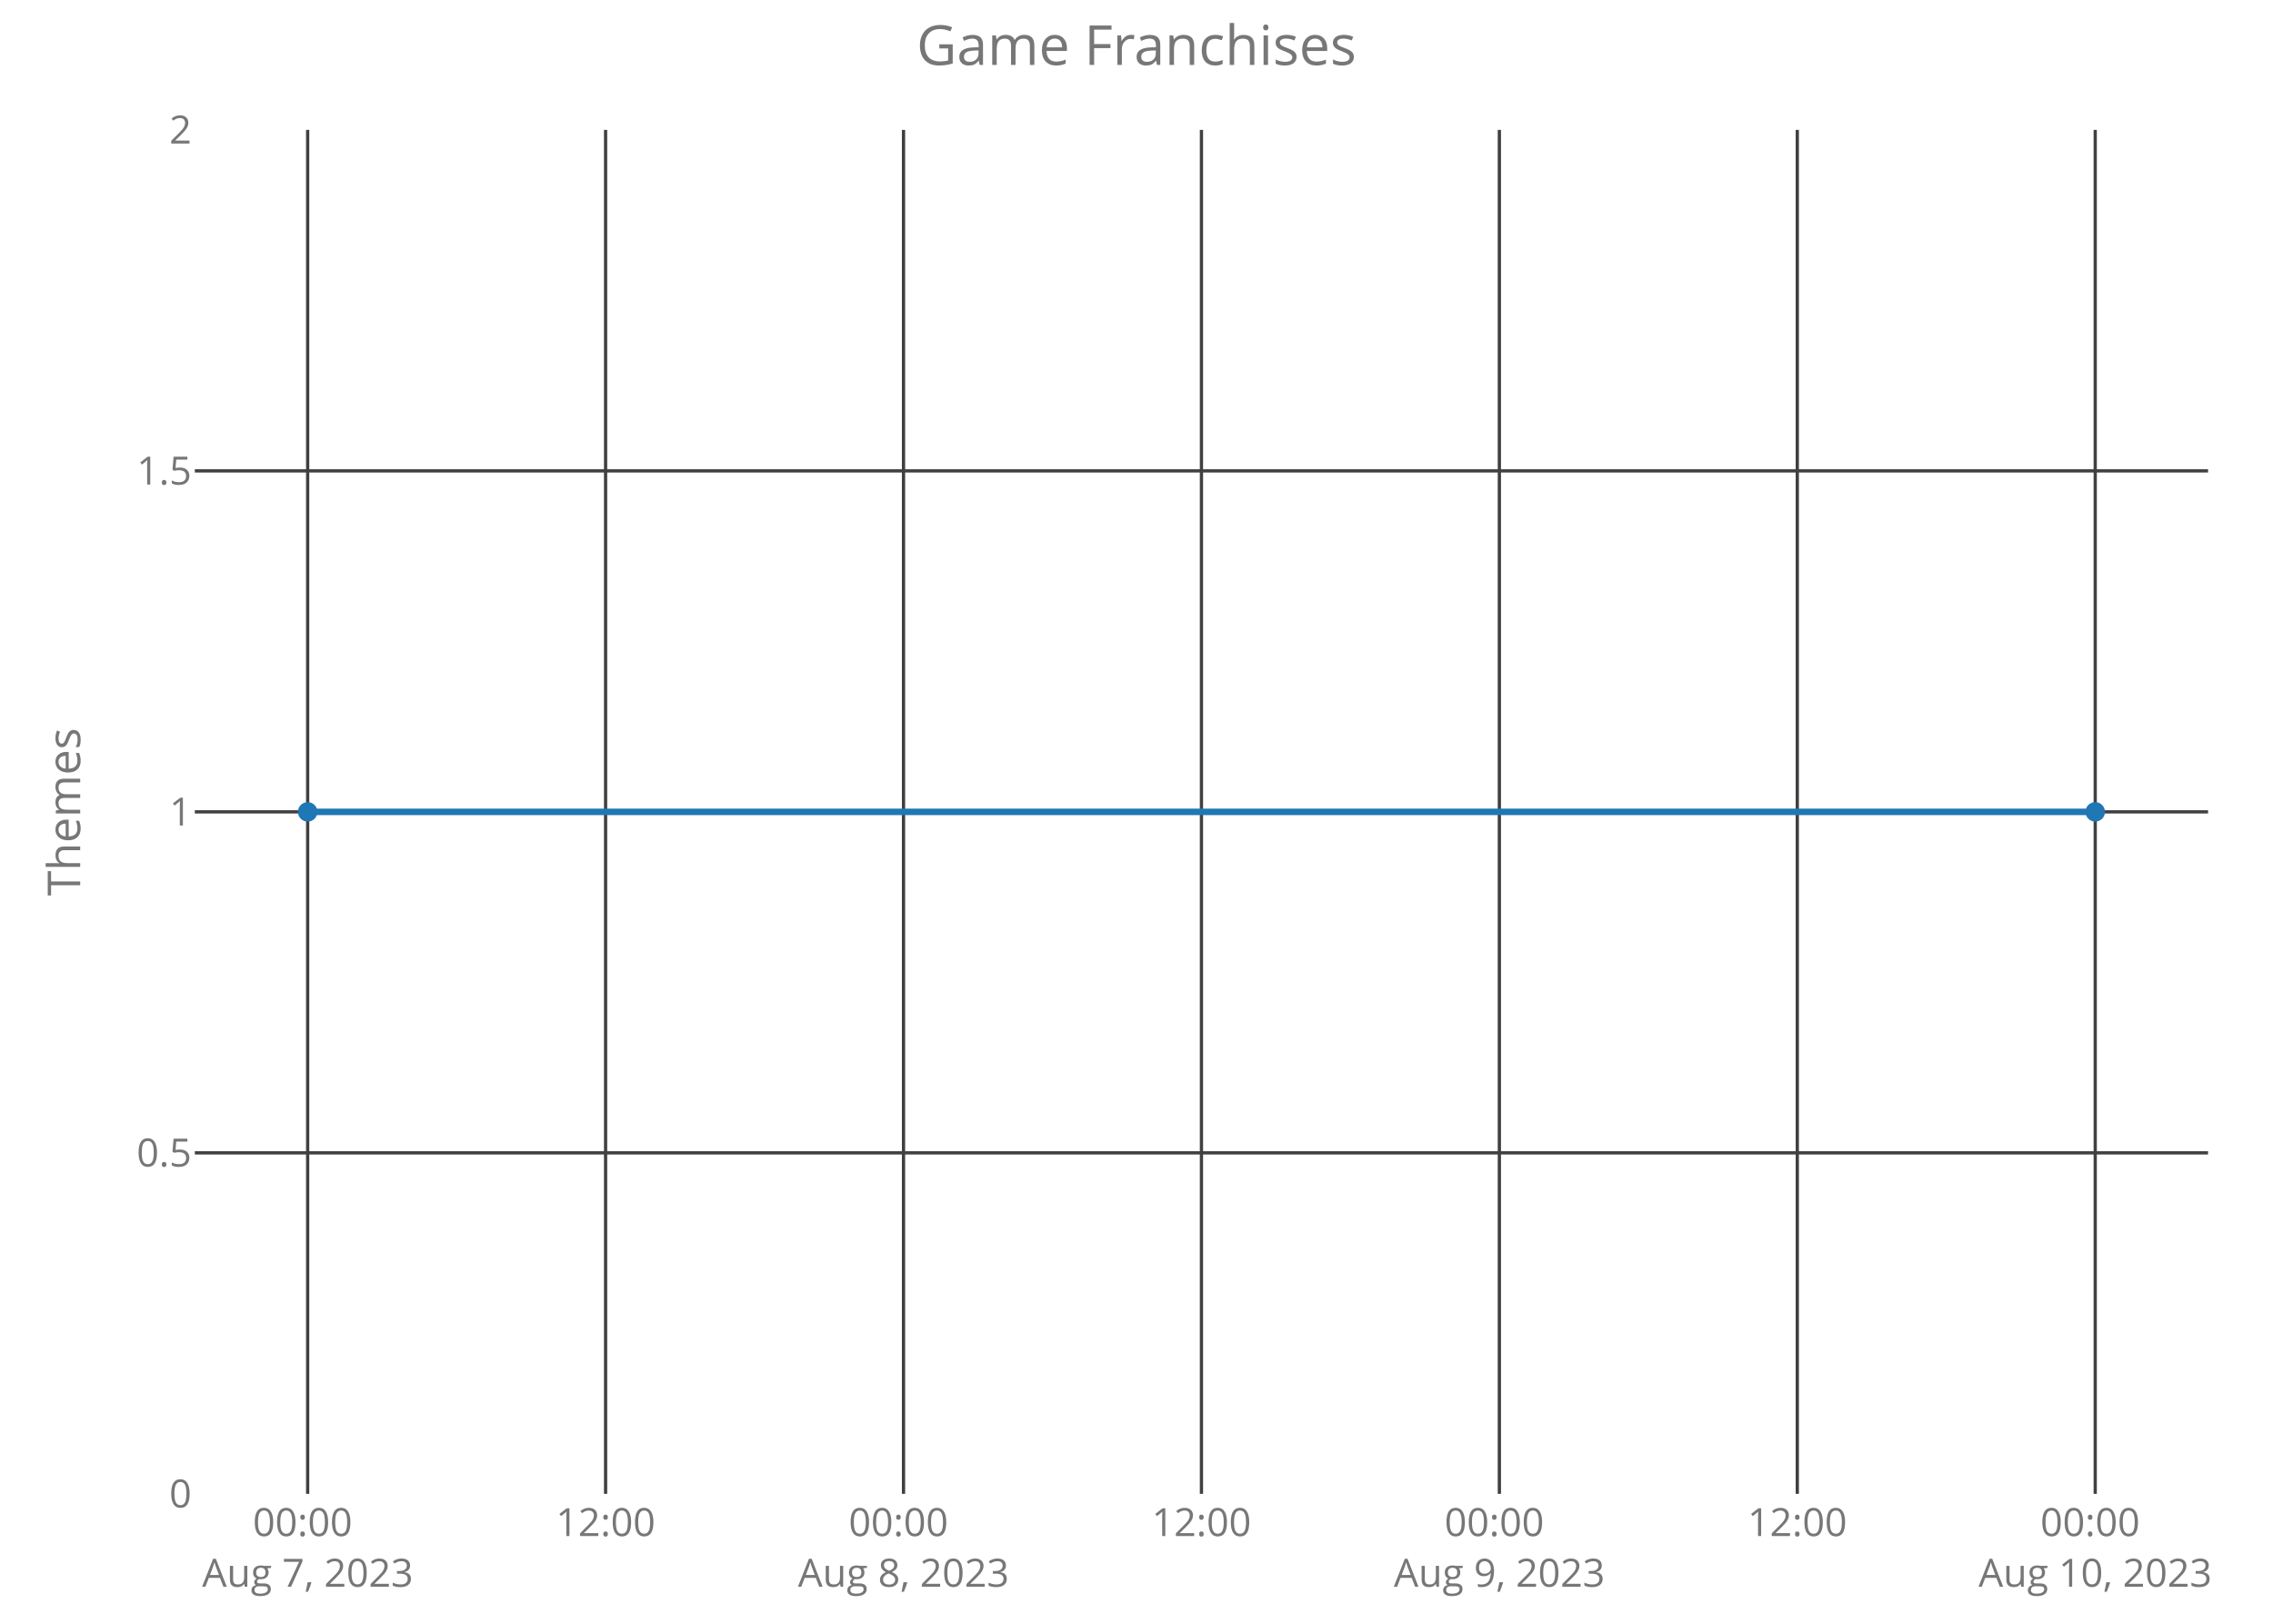
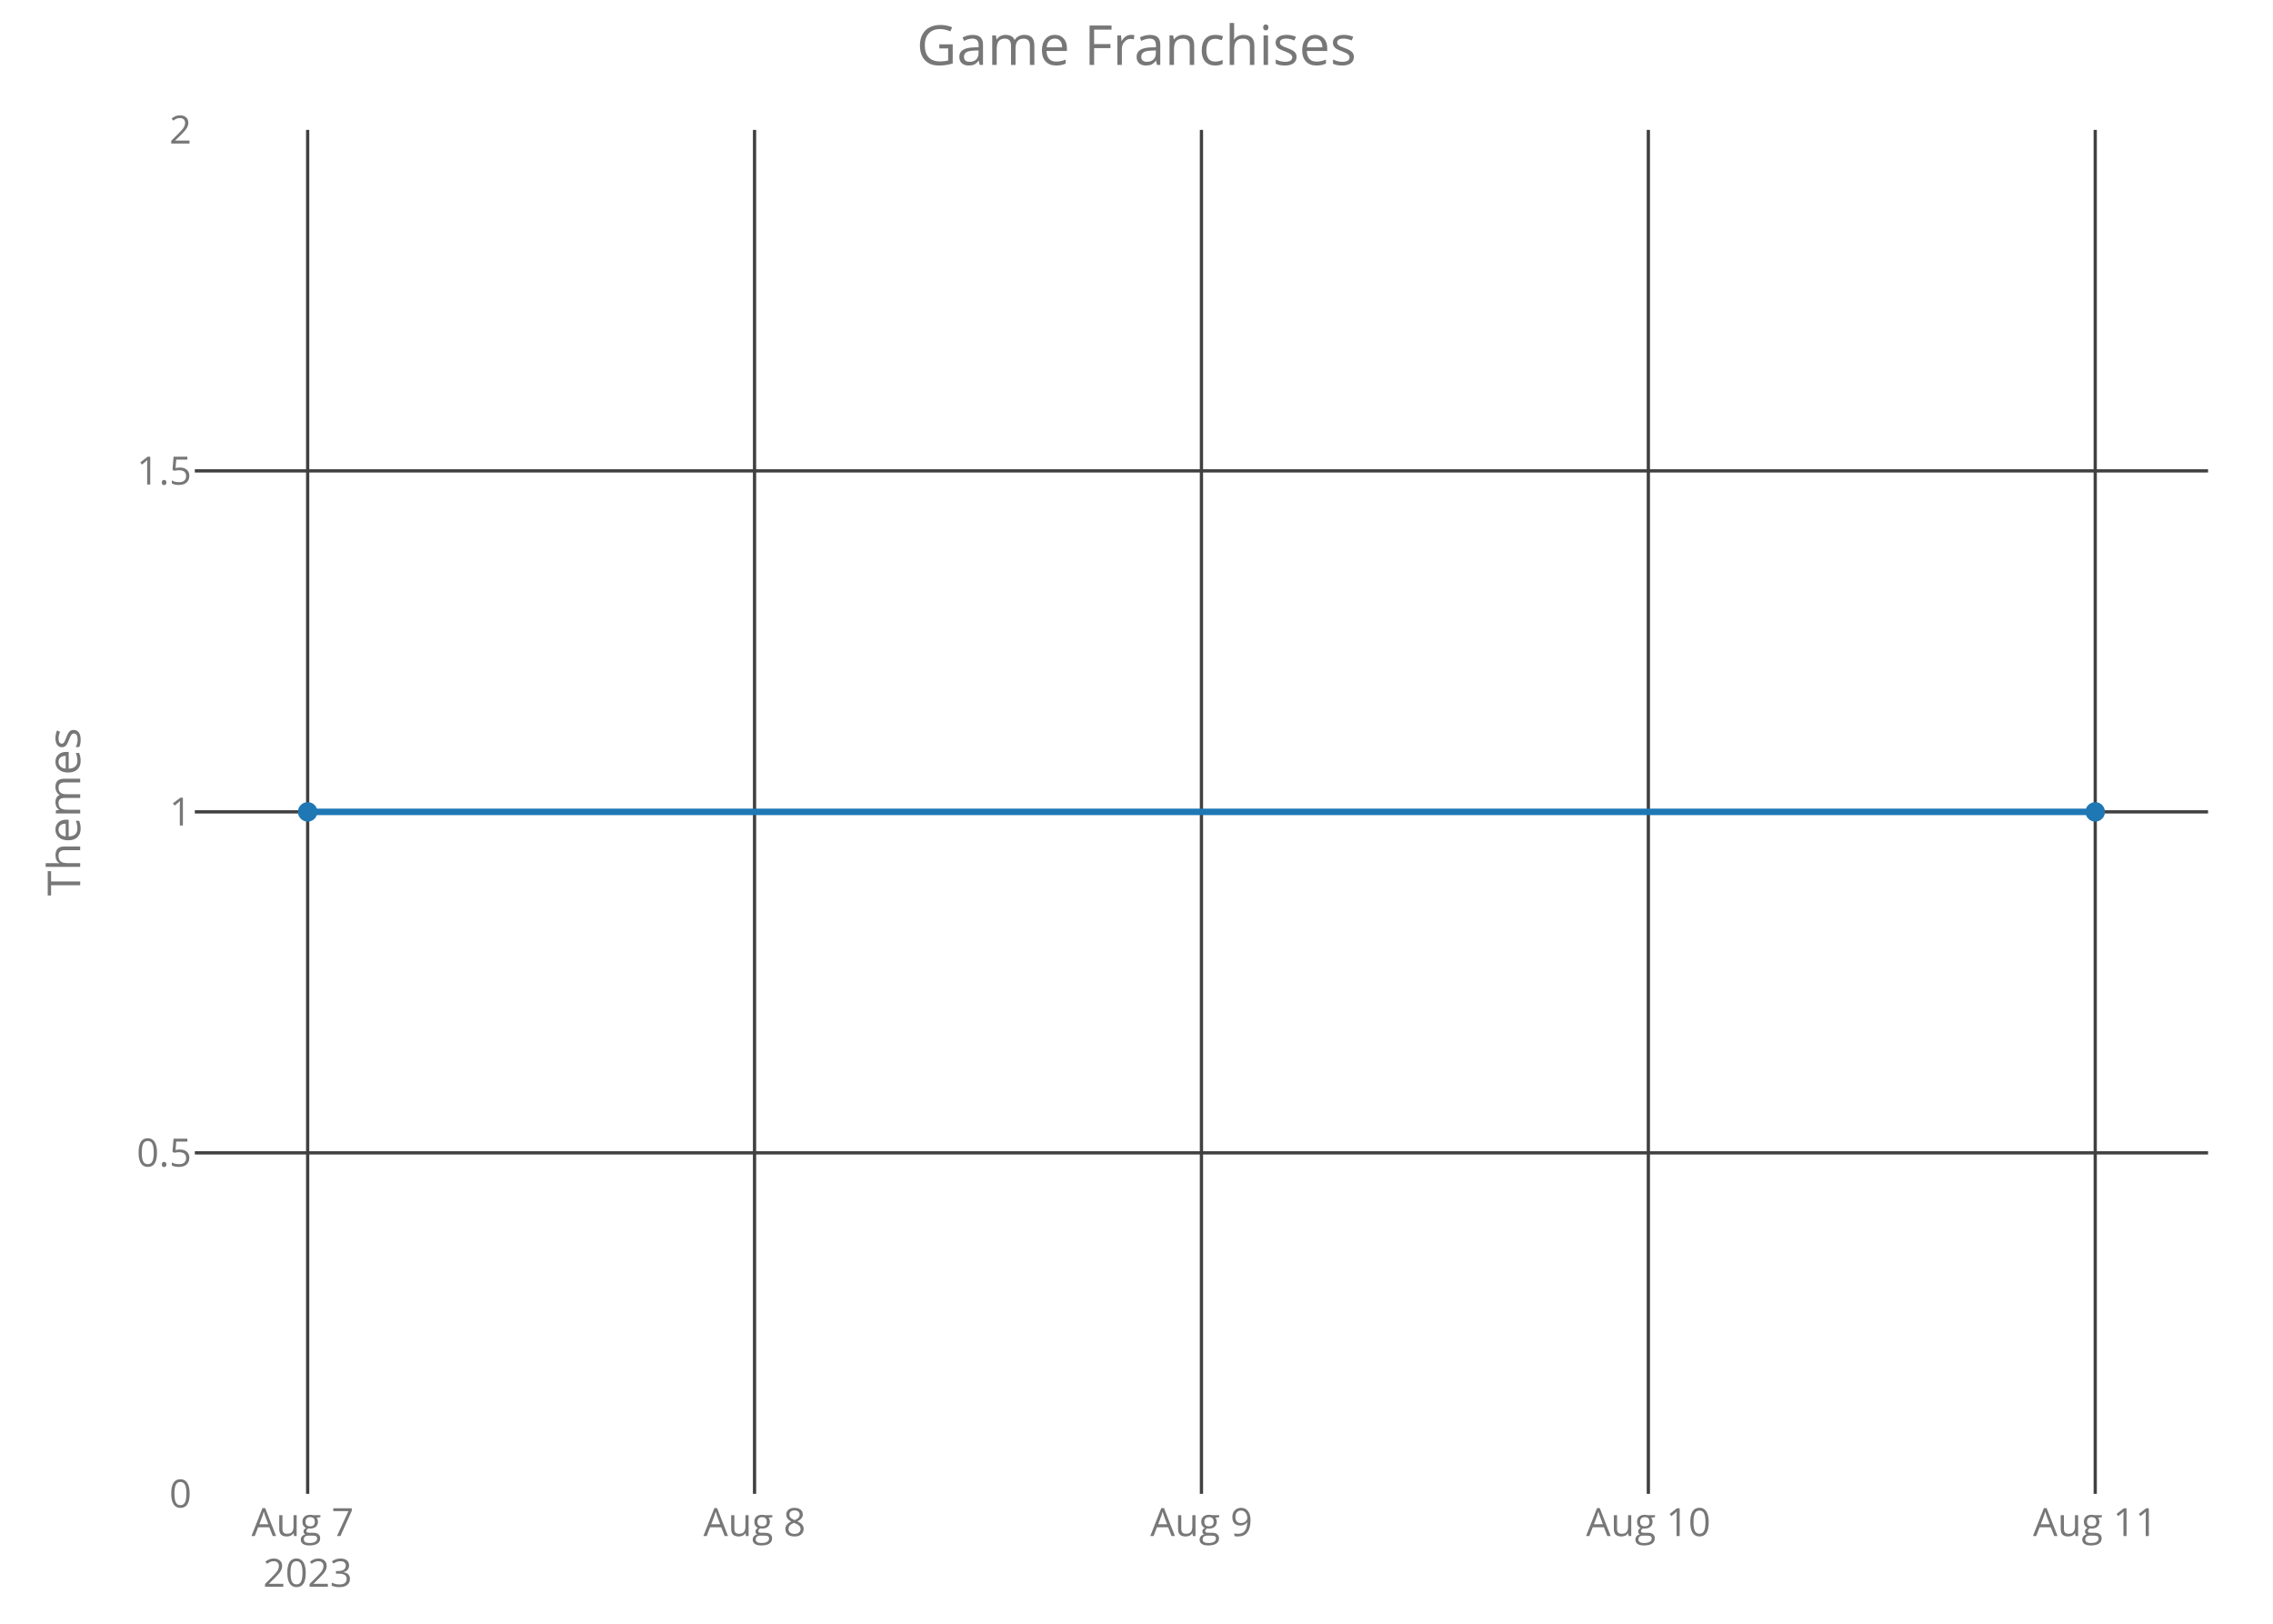
<svg xmlns="http://www.w3.org/2000/svg" class="main-svg" width="700" height="500" style="" viewBox="0 0 700 500">
  <rect x="0" y="0" width="700" height="500" style="fill: rgb(0, 0, 0); fill-opacity: 0;" />
-   <defs id="defs-ee3857">
+   <defs id="defs-224b4e">
    <g class="clips">
-       <clipPath id="clipee3857xyplot" class="plotclip">
+       <clipPath id="clip224b4exyplot" class="plotclip">
        <rect width="620" height="420" />
      </clipPath>
-       <clipPath class="axesclip" id="clipee3857x">
+       <clipPath class="axesclip" id="clip224b4ex">
        <rect x="60" y="0" width="620" height="500" />
      </clipPath>
-       <clipPath class="axesclip" id="clipee3857y">
+       <clipPath class="axesclip" id="clip224b4ey">
        <rect x="0" y="40" width="700" height="420" />
      </clipPath>
-       <clipPath class="axesclip" id="clipee3857xy">
+       <clipPath class="axesclip" id="clip224b4exy">
        <rect x="60" y="40" width="620" height="420" />
      </clipPath>
    </g>
    <g class="gradients" />
  </defs>
  <g class="bglayer">
    <rect class="bg" x="60" y="40" width="620" height="420" style="fill: rgb(0, 0, 0); fill-opacity: 0; stroke-width: 0;" />
  </g>
  <g class="layer-below">
    <g class="imagelayer" />
    <g class="shapelayer" />
  </g>
  <g class="cartesianlayer">
    <g class="subplot xy">
      <g class="layer-subplot">
        <g class="shapelayer" />
        <g class="imagelayer" />
      </g>
      <g class="gridlayer">
        <g class="x">
          <path class="xgrid crisp" transform="translate(94.75,0)" d="M0,40v420" style="stroke: rgb(64, 64, 64); stroke-opacity: 1; stroke-width: 1px;" />
-           <path class="xgrid crisp" transform="translate(186.5,0)" d="M0,40v420" style="stroke: rgb(64, 64, 64); stroke-opacity: 1; stroke-width: 1px;" />
-           <path class="xgrid crisp" transform="translate(278.25,0)" d="M0,40v420" style="stroke: rgb(64, 64, 64); stroke-opacity: 1; stroke-width: 1px;" />
+           <path class="xgrid crisp" transform="translate(232.37,0)" d="M0,40v420" style="stroke: rgb(64, 64, 64); stroke-opacity: 1; stroke-width: 1px;" />
          <path class="xgrid crisp" transform="translate(370,0)" d="M0,40v420" style="stroke: rgb(64, 64, 64); stroke-opacity: 1; stroke-width: 1px;" />
-           <path class="xgrid crisp" transform="translate(461.75,0)" d="M0,40v420" style="stroke: rgb(64, 64, 64); stroke-opacity: 1; stroke-width: 1px;" />
-           <path class="xgrid crisp" transform="translate(553.5,0)" d="M0,40v420" style="stroke: rgb(64, 64, 64); stroke-opacity: 1; stroke-width: 1px;" />
+           <path class="xgrid crisp" transform="translate(507.63,0)" d="M0,40v420" style="stroke: rgb(64, 64, 64); stroke-opacity: 1; stroke-width: 1px;" />
          <path class="xgrid crisp" transform="translate(645.25,0)" d="M0,40v420" style="stroke: rgb(64, 64, 64); stroke-opacity: 1; stroke-width: 1px;" />
        </g>
        <g class="y">
          <path class="ygrid crisp" transform="translate(0,355)" d="M60,0h620" style="stroke: rgb(64, 64, 64); stroke-opacity: 1; stroke-width: 1px;" />
          <path class="ygrid crisp" transform="translate(0,250)" d="M60,0h620" style="stroke: rgb(64, 64, 64); stroke-opacity: 1; stroke-width: 1px;" />
          <path class="ygrid crisp" transform="translate(0,145)" d="M60,0h620" style="stroke: rgb(64, 64, 64); stroke-opacity: 1; stroke-width: 1px;" />
        </g>
      </g>
      <g class="zerolinelayer" />
      <path class="xlines-below crisp" d="M0,0" style="fill: none;" />
      <path class="ylines-below crisp" d="M0,0" style="fill: none;" />
      <g class="overlines-below" />
      <g class="xaxislayer-below">
        <g class="xtick">
          <text text-anchor="middle" x="0" y="473" transform="translate(94.75,0)" style="font-family: 'Open Sans'; font-size: 12px; fill: rgb(119, 119, 119); fill-opacity: 1; white-space: pre;">
-             <tspan class="line" dy="0em" x="0" y="473">00:00</tspan>
-             <tspan class="line" dy="1.3em" x="0" y="473">Aug 7, 2023</tspan>
+             <tspan class="line" dy="0em" x="0" y="473">Aug 7</tspan>
+             <tspan class="line" dy="1.3em" x="0" y="473">2023</tspan>
          </text>
        </g>
        <g class="xtick">
-           <text text-anchor="middle" x="0" y="473" transform="translate(186.5,0)" style="font-family: 'Open Sans'; font-size: 12px; fill: rgb(119, 119, 119); fill-opacity: 1; white-space: pre;">12:00</text>
+           <text text-anchor="middle" x="0" y="473" transform="translate(232.37,0)" style="font-family: 'Open Sans'; font-size: 12px; fill: rgb(119, 119, 119); fill-opacity: 1; white-space: pre;">Aug 8</text>
        </g>
        <g class="xtick">
-           <text text-anchor="middle" x="0" y="473" transform="translate(278.25,0)" style="font-family: 'Open Sans'; font-size: 12px; fill: rgb(119, 119, 119); fill-opacity: 1; white-space: pre;">
-             <tspan class="line" dy="0em" x="0" y="473">00:00</tspan>
-             <tspan class="line" dy="1.3em" x="0" y="473">Aug 8, 2023</tspan>
-           </text>
+           <text text-anchor="middle" x="0" y="473" transform="translate(370,0)" style="font-family: 'Open Sans'; font-size: 12px; fill: rgb(119, 119, 119); fill-opacity: 1; white-space: pre;">Aug 9</text>
        </g>
        <g class="xtick">
-           <text text-anchor="middle" x="0" y="473" transform="translate(370,0)" style="font-family: 'Open Sans'; font-size: 12px; fill: rgb(119, 119, 119); fill-opacity: 1; white-space: pre;">12:00</text>
+           <text text-anchor="middle" x="0" y="473" transform="translate(507.63,0)" style="font-family: 'Open Sans'; font-size: 12px; fill: rgb(119, 119, 119); fill-opacity: 1; white-space: pre;">Aug 10</text>
        </g>
        <g class="xtick">
-           <text text-anchor="middle" x="0" y="473" transform="translate(461.75,0)" style="font-family: 'Open Sans'; font-size: 12px; fill: rgb(119, 119, 119); fill-opacity: 1; white-space: pre;">
-             <tspan class="line" dy="0em" x="0" y="473">00:00</tspan>
-             <tspan class="line" dy="1.3em" x="0" y="473">Aug 9, 2023</tspan>
-           </text>
-         </g>
-         <g class="xtick">
-           <text text-anchor="middle" x="0" y="473" transform="translate(553.5,0)" style="font-family: 'Open Sans'; font-size: 12px; fill: rgb(119, 119, 119); fill-opacity: 1; white-space: pre;">12:00</text>
-         </g>
-         <g class="xtick">
-           <text text-anchor="middle" x="0" y="473" transform="translate(645.25,0)" style="font-family: 'Open Sans'; font-size: 12px; fill: rgb(119, 119, 119); fill-opacity: 1; white-space: pre;">
-             <tspan class="line" dy="0em" x="0" y="473">00:00</tspan>
-             <tspan class="line" dy="1.3em" x="0" y="473">Aug 10, 2023</tspan>
-           </text>
+           <text text-anchor="middle" x="0" y="473" transform="translate(645.25,0)" style="font-family: 'Open Sans'; font-size: 12px; fill: rgb(119, 119, 119); fill-opacity: 1; white-space: pre;">Aug 11</text>
        </g>
      </g>
      <g class="yaxislayer-below">
        <g class="ytick">
          <text text-anchor="end" x="59" y="4.2" transform="translate(0,460)" style="font-family: 'Open Sans'; font-size: 12px; fill: rgb(119, 119, 119); fill-opacity: 1; white-space: pre;">0</text>
        </g>
        <g class="ytick">
          <text text-anchor="end" x="59" y="4.2" transform="translate(0,355)" style="font-family: 'Open Sans'; font-size: 12px; fill: rgb(119, 119, 119); fill-opacity: 1; white-space: pre;">0.5</text>
        </g>
        <g class="ytick">
          <text text-anchor="end" x="59" y="4.2" transform="translate(0,250)" style="font-family: 'Open Sans'; font-size: 12px; fill: rgb(119, 119, 119); fill-opacity: 1; white-space: pre;">1</text>
        </g>
        <g class="ytick">
          <text text-anchor="end" x="59" y="4.2" transform="translate(0,145)" style="font-family: 'Open Sans'; font-size: 12px; fill: rgb(119, 119, 119); fill-opacity: 1; white-space: pre;">1.5</text>
        </g>
        <g class="ytick">
          <text text-anchor="end" x="59" y="4.2" transform="translate(0,40)" style="font-family: 'Open Sans'; font-size: 12px; fill: rgb(119, 119, 119); fill-opacity: 1; white-space: pre;">2</text>
        </g>
      </g>
      <g class="overaxes-below" />
-       <g class="plot" transform="translate(60,40)" clip-path="url('#clipee3857xyplot')">
+       <g class="plot" transform="translate(60,40)" clip-path="url('#clip224b4exyplot')">
        <g class="scatterlayer mlayer">
-           <g class="trace scatter traceb7b7d9" style="stroke-miterlimit: 2; opacity: 1;">
+           <g class="trace scatter trace6735a5" style="stroke-miterlimit: 2; opacity: 1;">
            <g class="fills" />
            <g class="errorbars" />
            <g class="lines">
              <path class="js-line" d="M34.75,210L585.25,210" style="vector-effect: non-scaling-stroke; fill: none; stroke: rgb(31, 119, 180); stroke-opacity: 1; stroke-width: 2px; opacity: 1;" />
            </g>
            <g class="points">
              <path class="point" transform="translate(34.75,210)" d="M3,0A3,3 0 1,1 0,-3A3,3 0 0,1 3,0Z" style="opacity: 1; stroke-width: 0px; fill: rgb(31, 119, 180); fill-opacity: 1;" />
              <path class="point" transform="translate(585.25,210)" d="M3,0A3,3 0 1,1 0,-3A3,3 0 0,1 3,0Z" style="opacity: 1; stroke-width: 0px; fill: rgb(31, 119, 180); fill-opacity: 1;" />
            </g>
            <g class="text" />
          </g>
        </g>
      </g>
      <g class="overplot" />
      <path class="xlines-above" />
      <path class="ylines-above" />
      <g class="overlines-above" />
      <g class="xaxislayer-above" />
      <g class="yaxislayer-above" />
      <g class="overaxes-above" />
    </g>
  </g>
  <g class="polarlayer" />
  <g class="ternarylayer" />
  <g class="geolayer" />
  <g class="funnelarealayer" />
  <g class="pielayer" />
  <g class="treemaplayer" />
  <g class="sunburstlayer" />
  <g class="glimages" />
-   <defs id="topdefs-ee3857">
+   <defs id="topdefs-224b4e">
    <g class="clips" />
  </defs>
  <g class="layer-above">
    <g class="imagelayer" />
    <g class="shapelayer" />
  </g>
  <g class="infolayer">
    <g class="g-gtitle">
      <text class="gtitle" x="350" y="20" text-anchor="middle" dy="0em" style="font-family: 'Open Sans'; font-size: 17px; fill: rgb(119, 119, 119); opacity: 1; font-weight: normal; white-space: pre;">Game Franchises</text>
    </g>
    <g class="g-xtitle" />
    <g class="g-ytitle">
      <text class="ytitle" transform="rotate(-90,24.7,250)" x="24.7" y="250" text-anchor="middle" style="font-family: 'Open Sans'; font-size: 14px; fill: rgb(119, 119, 119); opacity: 1; font-weight: normal; white-space: pre;">Themes</text>
    </g>
  </g>
</svg>
